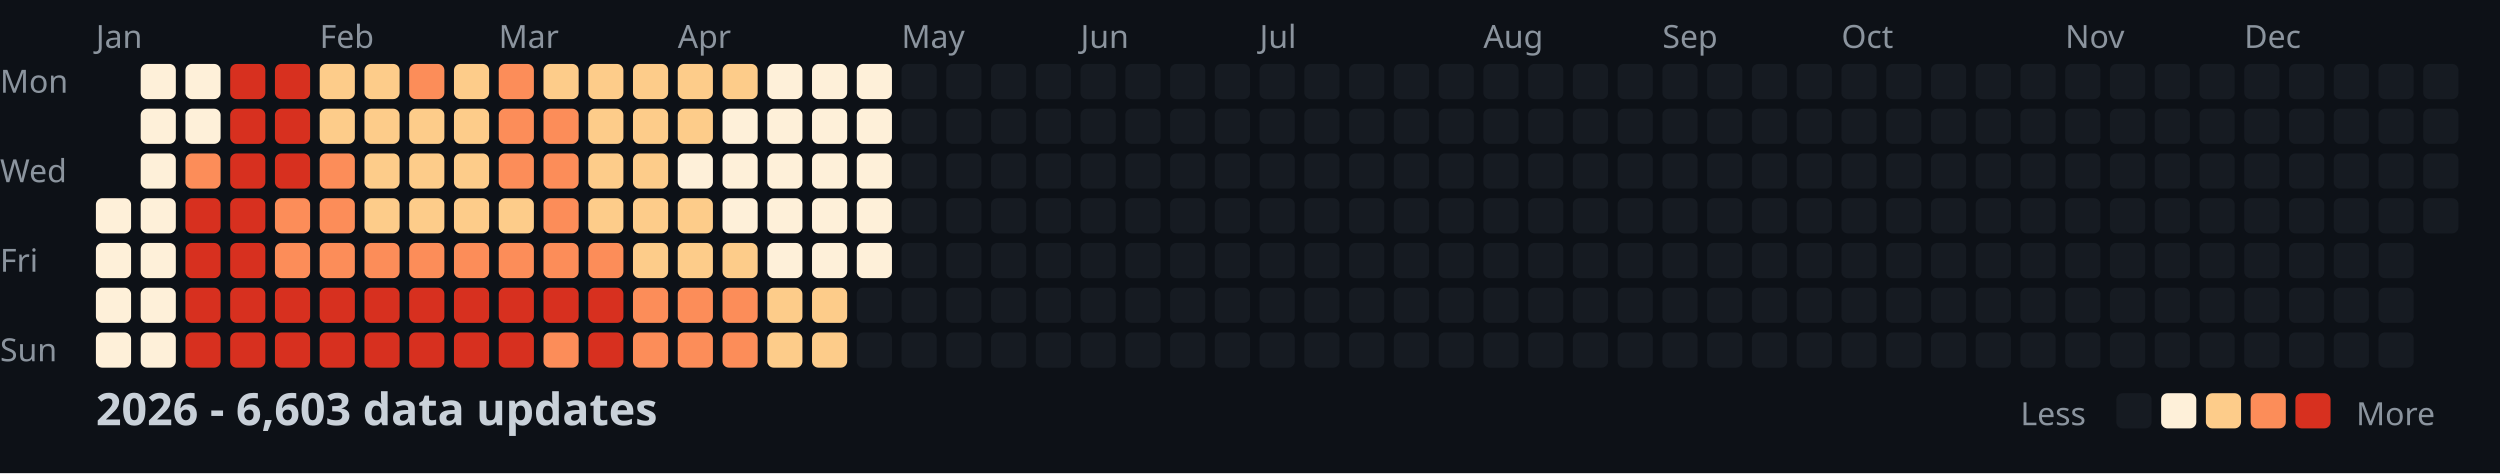
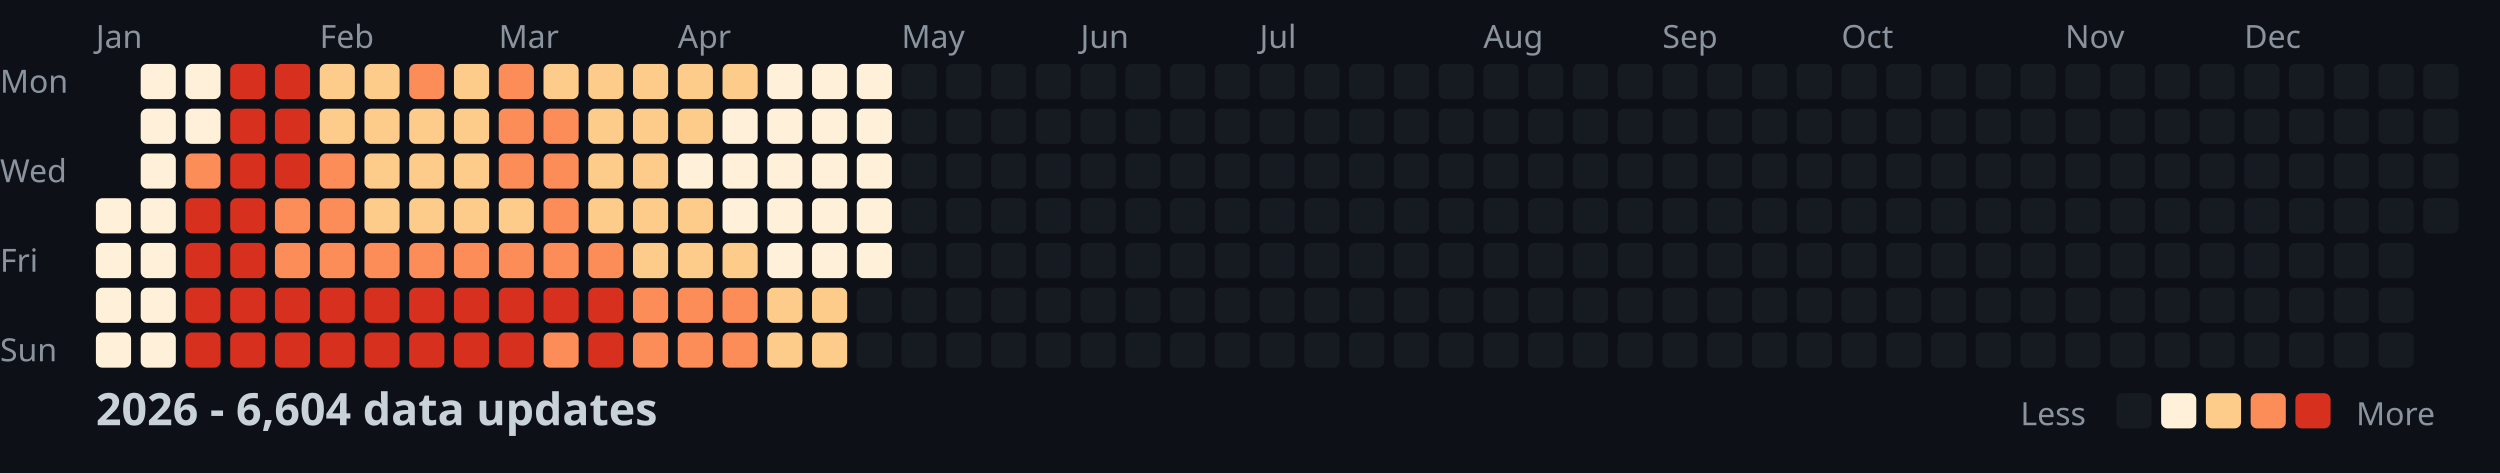
<svg xmlns="http://www.w3.org/2000/svg" width="782" height="148">
  <style>
    .month { font: 10px sans-serif; fill: #8b949e; }
    .day { font: 10px sans-serif; fill: #8b949e; }
    .title { font: bold 14px sans-serif; fill: #c9d1d9; }
    .legend { font: 10px sans-serif; fill: #8b949e; }
  </style>
  <rect width="100%" height="100%" fill="#0d1117" />
  <text x="0" y="29" class="day">Mon</text>
  <text x="0" y="57" class="day">Wed</text>
  <text x="0" y="85" class="day">Fri</text>
  <text x="0" y="113" class="day">Sun</text>
  <text x="30" y="15" class="month">Jan</text>
  <text x="100" y="15" class="month">Feb</text>
  <text x="156" y="15" class="month">Mar</text>
  <text x="212" y="15" class="month">Apr</text>
  <text x="282" y="15" class="month">May</text>
  <text x="338" y="15" class="month">Jun</text>
  <text x="394" y="15" class="month">Jul</text>
  <text x="464" y="15" class="month">Aug</text>
  <text x="520" y="15" class="month">Sep</text>
  <text x="576" y="15" class="month">Oct</text>
  <text x="646" y="15" class="month">Nov</text>
  <text x="702" y="15" class="month">Dec</text>
  <rect x="30" y="62" width="11" height="11" fill="#fef0d9" rx="2" />
  <rect x="30" y="76" width="11" height="11" fill="#fef0d9" rx="2" />
  <rect x="30" y="90" width="11" height="11" fill="#fef0d9" rx="2" />
  <rect x="30" y="104" width="11" height="11" fill="#fef0d9" rx="2" />
  <rect x="44" y="20" width="11" height="11" fill="#fef0d9" rx="2" />
  <rect x="44" y="34" width="11" height="11" fill="#fef0d9" rx="2" />
  <rect x="44" y="48" width="11" height="11" fill="#fef0d9" rx="2" />
  <rect x="44" y="62" width="11" height="11" fill="#fef0d9" rx="2" />
  <rect x="44" y="76" width="11" height="11" fill="#fef0d9" rx="2" />
  <rect x="44" y="90" width="11" height="11" fill="#fef0d9" rx="2" />
  <rect x="44" y="104" width="11" height="11" fill="#fef0d9" rx="2" />
  <rect x="58" y="20" width="11" height="11" fill="#fef0d9" rx="2" />
  <rect x="58" y="34" width="11" height="11" fill="#fef0d9" rx="2" />
  <rect x="58" y="48" width="11" height="11" fill="#fc8d59" rx="2" />
  <rect x="58" y="62" width="11" height="11" fill="#d7301f" rx="2" />
  <rect x="58" y="76" width="11" height="11" fill="#d7301f" rx="2" />
  <rect x="58" y="90" width="11" height="11" fill="#d7301f" rx="2" />
  <rect x="58" y="104" width="11" height="11" fill="#d7301f" rx="2" />
  <rect x="72" y="20" width="11" height="11" fill="#d7301f" rx="2" />
  <rect x="72" y="34" width="11" height="11" fill="#d7301f" rx="2" />
  <rect x="72" y="48" width="11" height="11" fill="#d7301f" rx="2" />
  <rect x="72" y="62" width="11" height="11" fill="#d7301f" rx="2" />
  <rect x="72" y="76" width="11" height="11" fill="#d7301f" rx="2" />
  <rect x="72" y="90" width="11" height="11" fill="#d7301f" rx="2" />
  <rect x="72" y="104" width="11" height="11" fill="#d7301f" rx="2" />
  <rect x="86" y="20" width="11" height="11" fill="#d7301f" rx="2" />
  <rect x="86" y="34" width="11" height="11" fill="#d7301f" rx="2" />
  <rect x="86" y="48" width="11" height="11" fill="#d7301f" rx="2" />
  <rect x="86" y="62" width="11" height="11" fill="#fc8d59" rx="2" />
  <rect x="86" y="76" width="11" height="11" fill="#fc8d59" rx="2" />
  <rect x="86" y="90" width="11" height="11" fill="#d7301f" rx="2" />
  <rect x="86" y="104" width="11" height="11" fill="#d7301f" rx="2" />
  <rect x="100" y="20" width="11" height="11" fill="#fdcc8a" rx="2" />
  <rect x="100" y="34" width="11" height="11" fill="#fdcc8a" rx="2" />
  <rect x="100" y="48" width="11" height="11" fill="#fc8d59" rx="2" />
  <rect x="100" y="62" width="11" height="11" fill="#fc8d59" rx="2" />
  <rect x="100" y="76" width="11" height="11" fill="#fc8d59" rx="2" />
  <rect x="100" y="90" width="11" height="11" fill="#d7301f" rx="2" />
  <rect x="100" y="104" width="11" height="11" fill="#d7301f" rx="2" />
  <rect x="114" y="20" width="11" height="11" fill="#fdcc8a" rx="2" />
  <rect x="114" y="34" width="11" height="11" fill="#fdcc8a" rx="2" />
  <rect x="114" y="48" width="11" height="11" fill="#fdcc8a" rx="2" />
  <rect x="114" y="62" width="11" height="11" fill="#fdcc8a" rx="2" />
  <rect x="114" y="76" width="11" height="11" fill="#fc8d59" rx="2" />
  <rect x="114" y="90" width="11" height="11" fill="#d7301f" rx="2" />
  <rect x="114" y="104" width="11" height="11" fill="#d7301f" rx="2" />
  <rect x="128" y="20" width="11" height="11" fill="#fc8d59" rx="2" />
  <rect x="128" y="34" width="11" height="11" fill="#fdcc8a" rx="2" />
  <rect x="128" y="48" width="11" height="11" fill="#fdcc8a" rx="2" />
  <rect x="128" y="62" width="11" height="11" fill="#fdcc8a" rx="2" />
  <rect x="128" y="76" width="11" height="11" fill="#fc8d59" rx="2" />
  <rect x="128" y="90" width="11" height="11" fill="#d7301f" rx="2" />
  <rect x="128" y="104" width="11" height="11" fill="#d7301f" rx="2" />
  <rect x="142" y="20" width="11" height="11" fill="#fdcc8a" rx="2" />
  <rect x="142" y="34" width="11" height="11" fill="#fdcc8a" rx="2" />
  <rect x="142" y="48" width="11" height="11" fill="#fdcc8a" rx="2" />
  <rect x="142" y="62" width="11" height="11" fill="#fdcc8a" rx="2" />
  <rect x="142" y="76" width="11" height="11" fill="#fc8d59" rx="2" />
  <rect x="142" y="90" width="11" height="11" fill="#d7301f" rx="2" />
  <rect x="142" y="104" width="11" height="11" fill="#d7301f" rx="2" />
  <rect x="156" y="20" width="11" height="11" fill="#fc8d59" rx="2" />
  <rect x="156" y="34" width="11" height="11" fill="#fc8d59" rx="2" />
  <rect x="156" y="48" width="11" height="11" fill="#fc8d59" rx="2" />
  <rect x="156" y="62" width="11" height="11" fill="#fdcc8a" rx="2" />
  <rect x="156" y="76" width="11" height="11" fill="#fc8d59" rx="2" />
  <rect x="156" y="90" width="11" height="11" fill="#d7301f" rx="2" />
  <rect x="156" y="104" width="11" height="11" fill="#d7301f" rx="2" />
  <rect x="170" y="20" width="11" height="11" fill="#fdcc8a" rx="2" />
  <rect x="170" y="34" width="11" height="11" fill="#fc8d59" rx="2" />
  <rect x="170" y="48" width="11" height="11" fill="#fc8d59" rx="2" />
  <rect x="170" y="62" width="11" height="11" fill="#fc8d59" rx="2" />
  <rect x="170" y="76" width="11" height="11" fill="#fc8d59" rx="2" />
  <rect x="170" y="90" width="11" height="11" fill="#d7301f" rx="2" />
  <rect x="170" y="104" width="11" height="11" fill="#fc8d59" rx="2" />
  <rect x="184" y="20" width="11" height="11" fill="#fdcc8a" rx="2" />
  <rect x="184" y="34" width="11" height="11" fill="#fdcc8a" rx="2" />
  <rect x="184" y="48" width="11" height="11" fill="#fdcc8a" rx="2" />
  <rect x="184" y="62" width="11" height="11" fill="#fdcc8a" rx="2" />
  <rect x="184" y="76" width="11" height="11" fill="#fc8d59" rx="2" />
  <rect x="184" y="90" width="11" height="11" fill="#d7301f" rx="2" />
  <rect x="184" y="104" width="11" height="11" fill="#d7301f" rx="2" />
  <rect x="198" y="20" width="11" height="11" fill="#fdcc8a" rx="2" />
  <rect x="198" y="34" width="11" height="11" fill="#fdcc8a" rx="2" />
  <rect x="198" y="48" width="11" height="11" fill="#fdcc8a" rx="2" />
  <rect x="198" y="62" width="11" height="11" fill="#fdcc8a" rx="2" />
  <rect x="198" y="76" width="11" height="11" fill="#fdcc8a" rx="2" />
  <rect x="198" y="90" width="11" height="11" fill="#fc8d59" rx="2" />
  <rect x="198" y="104" width="11" height="11" fill="#fc8d59" rx="2" />
  <rect x="212" y="20" width="11" height="11" fill="#fdcc8a" rx="2" />
  <rect x="212" y="34" width="11" height="11" fill="#fdcc8a" rx="2" />
  <rect x="212" y="48" width="11" height="11" fill="#fef0d9" rx="2" />
  <rect x="212" y="62" width="11" height="11" fill="#fdcc8a" rx="2" />
  <rect x="212" y="76" width="11" height="11" fill="#fdcc8a" rx="2" />
  <rect x="212" y="90" width="11" height="11" fill="#fc8d59" rx="2" />
  <rect x="212" y="104" width="11" height="11" fill="#fc8d59" rx="2" />
  <rect x="226" y="20" width="11" height="11" fill="#fdcc8a" rx="2" />
  <rect x="226" y="34" width="11" height="11" fill="#fef0d9" rx="2" />
  <rect x="226" y="48" width="11" height="11" fill="#fef0d9" rx="2" />
  <rect x="226" y="62" width="11" height="11" fill="#fef0d9" rx="2" />
  <rect x="226" y="76" width="11" height="11" fill="#fdcc8a" rx="2" />
  <rect x="226" y="90" width="11" height="11" fill="#fc8d59" rx="2" />
  <rect x="226" y="104" width="11" height="11" fill="#fc8d59" rx="2" />
  <rect x="240" y="20" width="11" height="11" fill="#fef0d9" rx="2" />
  <rect x="240" y="34" width="11" height="11" fill="#fef0d9" rx="2" />
  <rect x="240" y="48" width="11" height="11" fill="#fef0d9" rx="2" />
  <rect x="240" y="62" width="11" height="11" fill="#fef0d9" rx="2" />
  <rect x="240" y="76" width="11" height="11" fill="#fef0d9" rx="2" />
  <rect x="240" y="90" width="11" height="11" fill="#fdcc8a" rx="2" />
  <rect x="240" y="104" width="11" height="11" fill="#fdcc8a" rx="2" />
  <rect x="254" y="20" width="11" height="11" fill="#fef0d9" rx="2" />
  <rect x="254" y="34" width="11" height="11" fill="#fef0d9" rx="2" />
  <rect x="254" y="48" width="11" height="11" fill="#fef0d9" rx="2" />
  <rect x="254" y="62" width="11" height="11" fill="#fef0d9" rx="2" />
  <rect x="254" y="76" width="11" height="11" fill="#fef0d9" rx="2" />
  <rect x="254" y="90" width="11" height="11" fill="#fdcc8a" rx="2" />
  <rect x="254" y="104" width="11" height="11" fill="#fdcc8a" rx="2" />
  <rect x="268" y="20" width="11" height="11" fill="#fef0d9" rx="2" />
  <rect x="268" y="34" width="11" height="11" fill="#fef0d9" rx="2" />
  <rect x="268" y="48" width="11" height="11" fill="#fef0d9" rx="2" />
  <rect x="268" y="62" width="11" height="11" fill="#fef0d9" rx="2" />
  <rect x="268" y="76" width="11" height="11" fill="#fef0d9" rx="2" />
  <rect x="268" y="90" width="11" height="11" fill="#161b22" rx="2" />
  <rect x="268" y="104" width="11" height="11" fill="#161b22" rx="2" />
  <rect x="282" y="20" width="11" height="11" fill="#161b22" rx="2" />
  <rect x="282" y="34" width="11" height="11" fill="#161b22" rx="2" />
  <rect x="282" y="48" width="11" height="11" fill="#161b22" rx="2" />
  <rect x="282" y="62" width="11" height="11" fill="#161b22" rx="2" />
  <rect x="282" y="76" width="11" height="11" fill="#161b22" rx="2" />
  <rect x="282" y="90" width="11" height="11" fill="#161b22" rx="2" />
  <rect x="282" y="104" width="11" height="11" fill="#161b22" rx="2" />
  <rect x="296" y="20" width="11" height="11" fill="#161b22" rx="2" />
  <rect x="296" y="34" width="11" height="11" fill="#161b22" rx="2" />
  <rect x="296" y="48" width="11" height="11" fill="#161b22" rx="2" />
  <rect x="296" y="62" width="11" height="11" fill="#161b22" rx="2" />
  <rect x="296" y="76" width="11" height="11" fill="#161b22" rx="2" />
  <rect x="296" y="90" width="11" height="11" fill="#161b22" rx="2" />
  <rect x="296" y="104" width="11" height="11" fill="#161b22" rx="2" />
  <rect x="310" y="20" width="11" height="11" fill="#161b22" rx="2" />
  <rect x="310" y="34" width="11" height="11" fill="#161b22" rx="2" />
  <rect x="310" y="48" width="11" height="11" fill="#161b22" rx="2" />
  <rect x="310" y="62" width="11" height="11" fill="#161b22" rx="2" />
  <rect x="310" y="76" width="11" height="11" fill="#161b22" rx="2" />
  <rect x="310" y="90" width="11" height="11" fill="#161b22" rx="2" />
  <rect x="310" y="104" width="11" height="11" fill="#161b22" rx="2" />
  <rect x="324" y="20" width="11" height="11" fill="#161b22" rx="2" />
  <rect x="324" y="34" width="11" height="11" fill="#161b22" rx="2" />
  <rect x="324" y="48" width="11" height="11" fill="#161b22" rx="2" />
  <rect x="324" y="62" width="11" height="11" fill="#161b22" rx="2" />
  <rect x="324" y="76" width="11" height="11" fill="#161b22" rx="2" />
  <rect x="324" y="90" width="11" height="11" fill="#161b22" rx="2" />
  <rect x="324" y="104" width="11" height="11" fill="#161b22" rx="2" />
  <rect x="338" y="20" width="11" height="11" fill="#161b22" rx="2" />
  <rect x="338" y="34" width="11" height="11" fill="#161b22" rx="2" />
  <rect x="338" y="48" width="11" height="11" fill="#161b22" rx="2" />
  <rect x="338" y="62" width="11" height="11" fill="#161b22" rx="2" />
  <rect x="338" y="76" width="11" height="11" fill="#161b22" rx="2" />
  <rect x="338" y="90" width="11" height="11" fill="#161b22" rx="2" />
  <rect x="338" y="104" width="11" height="11" fill="#161b22" rx="2" />
  <rect x="352" y="20" width="11" height="11" fill="#161b22" rx="2" />
  <rect x="352" y="34" width="11" height="11" fill="#161b22" rx="2" />
  <rect x="352" y="48" width="11" height="11" fill="#161b22" rx="2" />
  <rect x="352" y="62" width="11" height="11" fill="#161b22" rx="2" />
  <rect x="352" y="76" width="11" height="11" fill="#161b22" rx="2" />
  <rect x="352" y="90" width="11" height="11" fill="#161b22" rx="2" />
  <rect x="352" y="104" width="11" height="11" fill="#161b22" rx="2" />
  <rect x="366" y="20" width="11" height="11" fill="#161b22" rx="2" />
  <rect x="366" y="34" width="11" height="11" fill="#161b22" rx="2" />
  <rect x="366" y="48" width="11" height="11" fill="#161b22" rx="2" />
  <rect x="366" y="62" width="11" height="11" fill="#161b22" rx="2" />
  <rect x="366" y="76" width="11" height="11" fill="#161b22" rx="2" />
  <rect x="366" y="90" width="11" height="11" fill="#161b22" rx="2" />
  <rect x="366" y="104" width="11" height="11" fill="#161b22" rx="2" />
  <rect x="380" y="20" width="11" height="11" fill="#161b22" rx="2" />
  <rect x="380" y="34" width="11" height="11" fill="#161b22" rx="2" />
  <rect x="380" y="48" width="11" height="11" fill="#161b22" rx="2" />
  <rect x="380" y="62" width="11" height="11" fill="#161b22" rx="2" />
  <rect x="380" y="76" width="11" height="11" fill="#161b22" rx="2" />
  <rect x="380" y="90" width="11" height="11" fill="#161b22" rx="2" />
  <rect x="380" y="104" width="11" height="11" fill="#161b22" rx="2" />
  <rect x="394" y="20" width="11" height="11" fill="#161b22" rx="2" />
  <rect x="394" y="34" width="11" height="11" fill="#161b22" rx="2" />
  <rect x="394" y="48" width="11" height="11" fill="#161b22" rx="2" />
  <rect x="394" y="62" width="11" height="11" fill="#161b22" rx="2" />
  <rect x="394" y="76" width="11" height="11" fill="#161b22" rx="2" />
  <rect x="394" y="90" width="11" height="11" fill="#161b22" rx="2" />
  <rect x="394" y="104" width="11" height="11" fill="#161b22" rx="2" />
  <rect x="408" y="20" width="11" height="11" fill="#161b22" rx="2" />
  <rect x="408" y="34" width="11" height="11" fill="#161b22" rx="2" />
  <rect x="408" y="48" width="11" height="11" fill="#161b22" rx="2" />
  <rect x="408" y="62" width="11" height="11" fill="#161b22" rx="2" />
  <rect x="408" y="76" width="11" height="11" fill="#161b22" rx="2" />
  <rect x="408" y="90" width="11" height="11" fill="#161b22" rx="2" />
  <rect x="408" y="104" width="11" height="11" fill="#161b22" rx="2" />
  <rect x="422" y="20" width="11" height="11" fill="#161b22" rx="2" />
  <rect x="422" y="34" width="11" height="11" fill="#161b22" rx="2" />
  <rect x="422" y="48" width="11" height="11" fill="#161b22" rx="2" />
  <rect x="422" y="62" width="11" height="11" fill="#161b22" rx="2" />
  <rect x="422" y="76" width="11" height="11" fill="#161b22" rx="2" />
  <rect x="422" y="90" width="11" height="11" fill="#161b22" rx="2" />
  <rect x="422" y="104" width="11" height="11" fill="#161b22" rx="2" />
  <rect x="436" y="20" width="11" height="11" fill="#161b22" rx="2" />
  <rect x="436" y="34" width="11" height="11" fill="#161b22" rx="2" />
  <rect x="436" y="48" width="11" height="11" fill="#161b22" rx="2" />
  <rect x="436" y="62" width="11" height="11" fill="#161b22" rx="2" />
  <rect x="436" y="76" width="11" height="11" fill="#161b22" rx="2" />
  <rect x="436" y="90" width="11" height="11" fill="#161b22" rx="2" />
  <rect x="436" y="104" width="11" height="11" fill="#161b22" rx="2" />
  <rect x="450" y="20" width="11" height="11" fill="#161b22" rx="2" />
  <rect x="450" y="34" width="11" height="11" fill="#161b22" rx="2" />
  <rect x="450" y="48" width="11" height="11" fill="#161b22" rx="2" />
  <rect x="450" y="62" width="11" height="11" fill="#161b22" rx="2" />
  <rect x="450" y="76" width="11" height="11" fill="#161b22" rx="2" />
  <rect x="450" y="90" width="11" height="11" fill="#161b22" rx="2" />
  <rect x="450" y="104" width="11" height="11" fill="#161b22" rx="2" />
  <rect x="464" y="20" width="11" height="11" fill="#161b22" rx="2" />
  <rect x="464" y="34" width="11" height="11" fill="#161b22" rx="2" />
  <rect x="464" y="48" width="11" height="11" fill="#161b22" rx="2" />
  <rect x="464" y="62" width="11" height="11" fill="#161b22" rx="2" />
  <rect x="464" y="76" width="11" height="11" fill="#161b22" rx="2" />
  <rect x="464" y="90" width="11" height="11" fill="#161b22" rx="2" />
  <rect x="464" y="104" width="11" height="11" fill="#161b22" rx="2" />
  <rect x="478" y="20" width="11" height="11" fill="#161b22" rx="2" />
  <rect x="478" y="34" width="11" height="11" fill="#161b22" rx="2" />
  <rect x="478" y="48" width="11" height="11" fill="#161b22" rx="2" />
  <rect x="478" y="62" width="11" height="11" fill="#161b22" rx="2" />
  <rect x="478" y="76" width="11" height="11" fill="#161b22" rx="2" />
  <rect x="478" y="90" width="11" height="11" fill="#161b22" rx="2" />
  <rect x="478" y="104" width="11" height="11" fill="#161b22" rx="2" />
  <rect x="492" y="20" width="11" height="11" fill="#161b22" rx="2" />
  <rect x="492" y="34" width="11" height="11" fill="#161b22" rx="2" />
  <rect x="492" y="48" width="11" height="11" fill="#161b22" rx="2" />
  <rect x="492" y="62" width="11" height="11" fill="#161b22" rx="2" />
  <rect x="492" y="76" width="11" height="11" fill="#161b22" rx="2" />
  <rect x="492" y="90" width="11" height="11" fill="#161b22" rx="2" />
  <rect x="492" y="104" width="11" height="11" fill="#161b22" rx="2" />
  <rect x="506" y="20" width="11" height="11" fill="#161b22" rx="2" />
  <rect x="506" y="34" width="11" height="11" fill="#161b22" rx="2" />
  <rect x="506" y="48" width="11" height="11" fill="#161b22" rx="2" />
  <rect x="506" y="62" width="11" height="11" fill="#161b22" rx="2" />
  <rect x="506" y="76" width="11" height="11" fill="#161b22" rx="2" />
  <rect x="506" y="90" width="11" height="11" fill="#161b22" rx="2" />
  <rect x="506" y="104" width="11" height="11" fill="#161b22" rx="2" />
  <rect x="520" y="20" width="11" height="11" fill="#161b22" rx="2" />
  <rect x="520" y="34" width="11" height="11" fill="#161b22" rx="2" />
  <rect x="520" y="48" width="11" height="11" fill="#161b22" rx="2" />
  <rect x="520" y="62" width="11" height="11" fill="#161b22" rx="2" />
  <rect x="520" y="76" width="11" height="11" fill="#161b22" rx="2" />
  <rect x="520" y="90" width="11" height="11" fill="#161b22" rx="2" />
  <rect x="520" y="104" width="11" height="11" fill="#161b22" rx="2" />
  <rect x="534" y="20" width="11" height="11" fill="#161b22" rx="2" />
  <rect x="534" y="34" width="11" height="11" fill="#161b22" rx="2" />
  <rect x="534" y="48" width="11" height="11" fill="#161b22" rx="2" />
  <rect x="534" y="62" width="11" height="11" fill="#161b22" rx="2" />
  <rect x="534" y="76" width="11" height="11" fill="#161b22" rx="2" />
  <rect x="534" y="90" width="11" height="11" fill="#161b22" rx="2" />
  <rect x="534" y="104" width="11" height="11" fill="#161b22" rx="2" />
  <rect x="548" y="20" width="11" height="11" fill="#161b22" rx="2" />
  <rect x="548" y="34" width="11" height="11" fill="#161b22" rx="2" />
  <rect x="548" y="48" width="11" height="11" fill="#161b22" rx="2" />
  <rect x="548" y="62" width="11" height="11" fill="#161b22" rx="2" />
  <rect x="548" y="76" width="11" height="11" fill="#161b22" rx="2" />
  <rect x="548" y="90" width="11" height="11" fill="#161b22" rx="2" />
  <rect x="548" y="104" width="11" height="11" fill="#161b22" rx="2" />
  <rect x="562" y="20" width="11" height="11" fill="#161b22" rx="2" />
  <rect x="562" y="34" width="11" height="11" fill="#161b22" rx="2" />
  <rect x="562" y="48" width="11" height="11" fill="#161b22" rx="2" />
  <rect x="562" y="62" width="11" height="11" fill="#161b22" rx="2" />
  <rect x="562" y="76" width="11" height="11" fill="#161b22" rx="2" />
  <rect x="562" y="90" width="11" height="11" fill="#161b22" rx="2" />
  <rect x="562" y="104" width="11" height="11" fill="#161b22" rx="2" />
  <rect x="576" y="20" width="11" height="11" fill="#161b22" rx="2" />
  <rect x="576" y="34" width="11" height="11" fill="#161b22" rx="2" />
  <rect x="576" y="48" width="11" height="11" fill="#161b22" rx="2" />
  <rect x="576" y="62" width="11" height="11" fill="#161b22" rx="2" />
  <rect x="576" y="76" width="11" height="11" fill="#161b22" rx="2" />
  <rect x="576" y="90" width="11" height="11" fill="#161b22" rx="2" />
  <rect x="576" y="104" width="11" height="11" fill="#161b22" rx="2" />
  <rect x="590" y="20" width="11" height="11" fill="#161b22" rx="2" />
  <rect x="590" y="34" width="11" height="11" fill="#161b22" rx="2" />
  <rect x="590" y="48" width="11" height="11" fill="#161b22" rx="2" />
  <rect x="590" y="62" width="11" height="11" fill="#161b22" rx="2" />
  <rect x="590" y="76" width="11" height="11" fill="#161b22" rx="2" />
  <rect x="590" y="90" width="11" height="11" fill="#161b22" rx="2" />
  <rect x="590" y="104" width="11" height="11" fill="#161b22" rx="2" />
  <rect x="604" y="20" width="11" height="11" fill="#161b22" rx="2" />
  <rect x="604" y="34" width="11" height="11" fill="#161b22" rx="2" />
  <rect x="604" y="48" width="11" height="11" fill="#161b22" rx="2" />
  <rect x="604" y="62" width="11" height="11" fill="#161b22" rx="2" />
  <rect x="604" y="76" width="11" height="11" fill="#161b22" rx="2" />
  <rect x="604" y="90" width="11" height="11" fill="#161b22" rx="2" />
  <rect x="604" y="104" width="11" height="11" fill="#161b22" rx="2" />
  <rect x="618" y="20" width="11" height="11" fill="#161b22" rx="2" />
  <rect x="618" y="34" width="11" height="11" fill="#161b22" rx="2" />
  <rect x="618" y="48" width="11" height="11" fill="#161b22" rx="2" />
  <rect x="618" y="62" width="11" height="11" fill="#161b22" rx="2" />
  <rect x="618" y="76" width="11" height="11" fill="#161b22" rx="2" />
  <rect x="618" y="90" width="11" height="11" fill="#161b22" rx="2" />
  <rect x="618" y="104" width="11" height="11" fill="#161b22" rx="2" />
  <rect x="632" y="20" width="11" height="11" fill="#161b22" rx="2" />
  <rect x="632" y="34" width="11" height="11" fill="#161b22" rx="2" />
  <rect x="632" y="48" width="11" height="11" fill="#161b22" rx="2" />
  <rect x="632" y="62" width="11" height="11" fill="#161b22" rx="2" />
  <rect x="632" y="76" width="11" height="11" fill="#161b22" rx="2" />
  <rect x="632" y="90" width="11" height="11" fill="#161b22" rx="2" />
  <rect x="632" y="104" width="11" height="11" fill="#161b22" rx="2" />
  <rect x="646" y="20" width="11" height="11" fill="#161b22" rx="2" />
  <rect x="646" y="34" width="11" height="11" fill="#161b22" rx="2" />
  <rect x="646" y="48" width="11" height="11" fill="#161b22" rx="2" />
  <rect x="646" y="62" width="11" height="11" fill="#161b22" rx="2" />
  <rect x="646" y="76" width="11" height="11" fill="#161b22" rx="2" />
  <rect x="646" y="90" width="11" height="11" fill="#161b22" rx="2" />
  <rect x="646" y="104" width="11" height="11" fill="#161b22" rx="2" />
  <rect x="660" y="20" width="11" height="11" fill="#161b22" rx="2" />
  <rect x="660" y="34" width="11" height="11" fill="#161b22" rx="2" />
  <rect x="660" y="48" width="11" height="11" fill="#161b22" rx="2" />
  <rect x="660" y="62" width="11" height="11" fill="#161b22" rx="2" />
  <rect x="660" y="76" width="11" height="11" fill="#161b22" rx="2" />
  <rect x="660" y="90" width="11" height="11" fill="#161b22" rx="2" />
  <rect x="660" y="104" width="11" height="11" fill="#161b22" rx="2" />
  <rect x="674" y="20" width="11" height="11" fill="#161b22" rx="2" />
  <rect x="674" y="34" width="11" height="11" fill="#161b22" rx="2" />
  <rect x="674" y="48" width="11" height="11" fill="#161b22" rx="2" />
  <rect x="674" y="62" width="11" height="11" fill="#161b22" rx="2" />
  <rect x="674" y="76" width="11" height="11" fill="#161b22" rx="2" />
  <rect x="674" y="90" width="11" height="11" fill="#161b22" rx="2" />
  <rect x="674" y="104" width="11" height="11" fill="#161b22" rx="2" />
  <rect x="688" y="20" width="11" height="11" fill="#161b22" rx="2" />
  <rect x="688" y="34" width="11" height="11" fill="#161b22" rx="2" />
  <rect x="688" y="48" width="11" height="11" fill="#161b22" rx="2" />
  <rect x="688" y="62" width="11" height="11" fill="#161b22" rx="2" />
  <rect x="688" y="76" width="11" height="11" fill="#161b22" rx="2" />
  <rect x="688" y="90" width="11" height="11" fill="#161b22" rx="2" />
  <rect x="688" y="104" width="11" height="11" fill="#161b22" rx="2" />
  <rect x="702" y="20" width="11" height="11" fill="#161b22" rx="2" />
  <rect x="702" y="34" width="11" height="11" fill="#161b22" rx="2" />
  <rect x="702" y="48" width="11" height="11" fill="#161b22" rx="2" />
  <rect x="702" y="62" width="11" height="11" fill="#161b22" rx="2" />
  <rect x="702" y="76" width="11" height="11" fill="#161b22" rx="2" />
  <rect x="702" y="90" width="11" height="11" fill="#161b22" rx="2" />
  <rect x="702" y="104" width="11" height="11" fill="#161b22" rx="2" />
  <rect x="716" y="20" width="11" height="11" fill="#161b22" rx="2" />
  <rect x="716" y="34" width="11" height="11" fill="#161b22" rx="2" />
  <rect x="716" y="48" width="11" height="11" fill="#161b22" rx="2" />
  <rect x="716" y="62" width="11" height="11" fill="#161b22" rx="2" />
  <rect x="716" y="76" width="11" height="11" fill="#161b22" rx="2" />
  <rect x="716" y="90" width="11" height="11" fill="#161b22" rx="2" />
  <rect x="716" y="104" width="11" height="11" fill="#161b22" rx="2" />
  <rect x="730" y="20" width="11" height="11" fill="#161b22" rx="2" />
  <rect x="730" y="34" width="11" height="11" fill="#161b22" rx="2" />
  <rect x="730" y="48" width="11" height="11" fill="#161b22" rx="2" />
  <rect x="730" y="62" width="11" height="11" fill="#161b22" rx="2" />
  <rect x="730" y="76" width="11" height="11" fill="#161b22" rx="2" />
  <rect x="730" y="90" width="11" height="11" fill="#161b22" rx="2" />
  <rect x="730" y="104" width="11" height="11" fill="#161b22" rx="2" />
  <rect x="744" y="20" width="11" height="11" fill="#161b22" rx="2" />
  <rect x="744" y="34" width="11" height="11" fill="#161b22" rx="2" />
  <rect x="744" y="48" width="11" height="11" fill="#161b22" rx="2" />
  <rect x="744" y="62" width="11" height="11" fill="#161b22" rx="2" />
  <rect x="744" y="76" width="11" height="11" fill="#161b22" rx="2" />
  <rect x="744" y="90" width="11" height="11" fill="#161b22" rx="2" />
  <rect x="744" y="104" width="11" height="11" fill="#161b22" rx="2" />
  <rect x="758" y="20" width="11" height="11" fill="#161b22" rx="2" />
  <rect x="758" y="34" width="11" height="11" fill="#161b22" rx="2" />
  <rect x="758" y="48" width="11" height="11" fill="#161b22" rx="2" />
  <rect x="758" y="62" width="11" height="11" fill="#161b22" rx="2" />
-   <text x="30" y="133" class="title">2026 - 6,603 data updates</text>
+   <text x="30" y="133" class="title">2026 - 6,604 data updates</text>
  <text x="632" y="133" class="legend">Less</text>
  <rect x="662" y="123" width="11" height="11" fill="#161b22" rx="2" />
  <rect x="676" y="123" width="11" height="11" fill="#fef0d9" rx="2" />
  <rect x="690" y="123" width="11" height="11" fill="#fdcc8a" rx="2" />
  <rect x="704" y="123" width="11" height="11" fill="#fc8d59" rx="2" />
  <rect x="718" y="123" width="11" height="11" fill="#d7301f" rx="2" />
  <text x="737" y="133" class="legend">More</text>
</svg>
